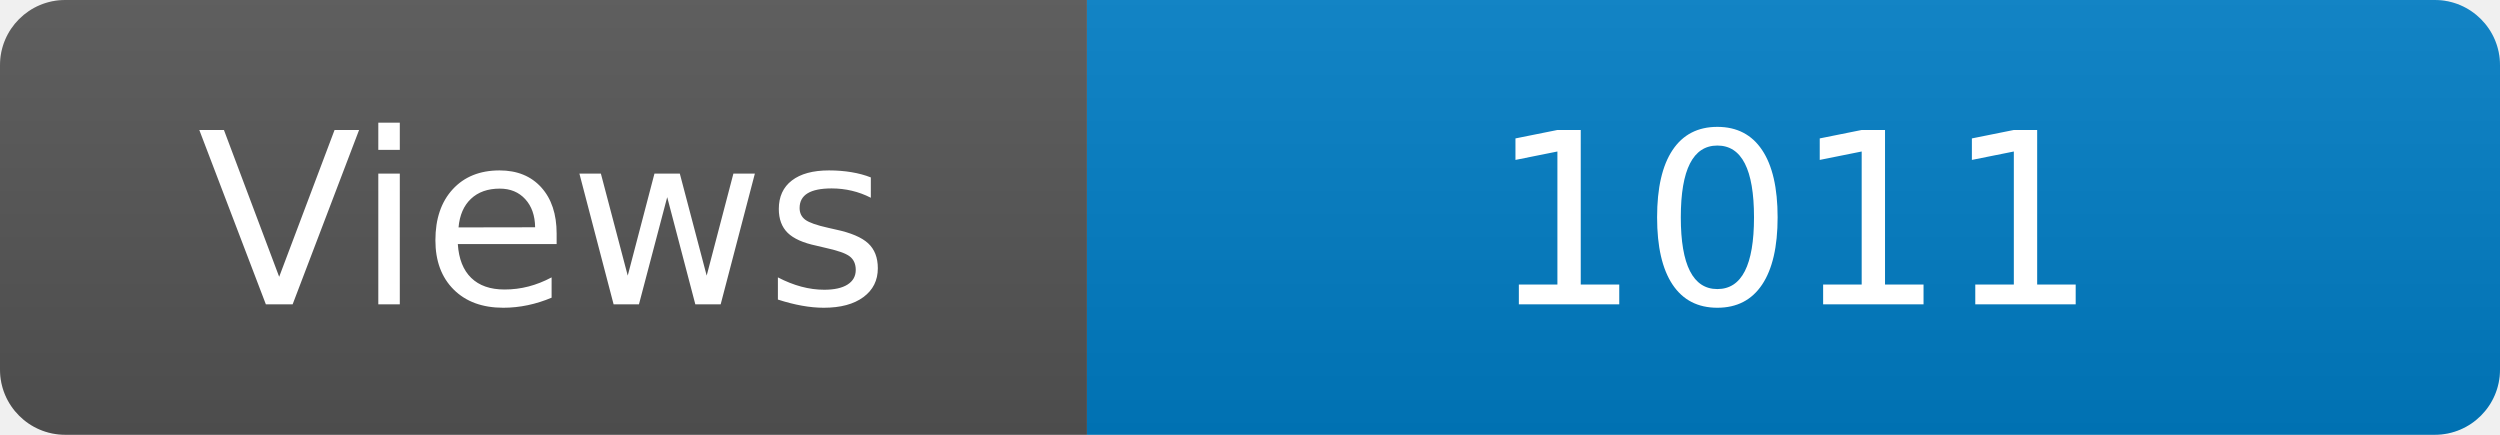
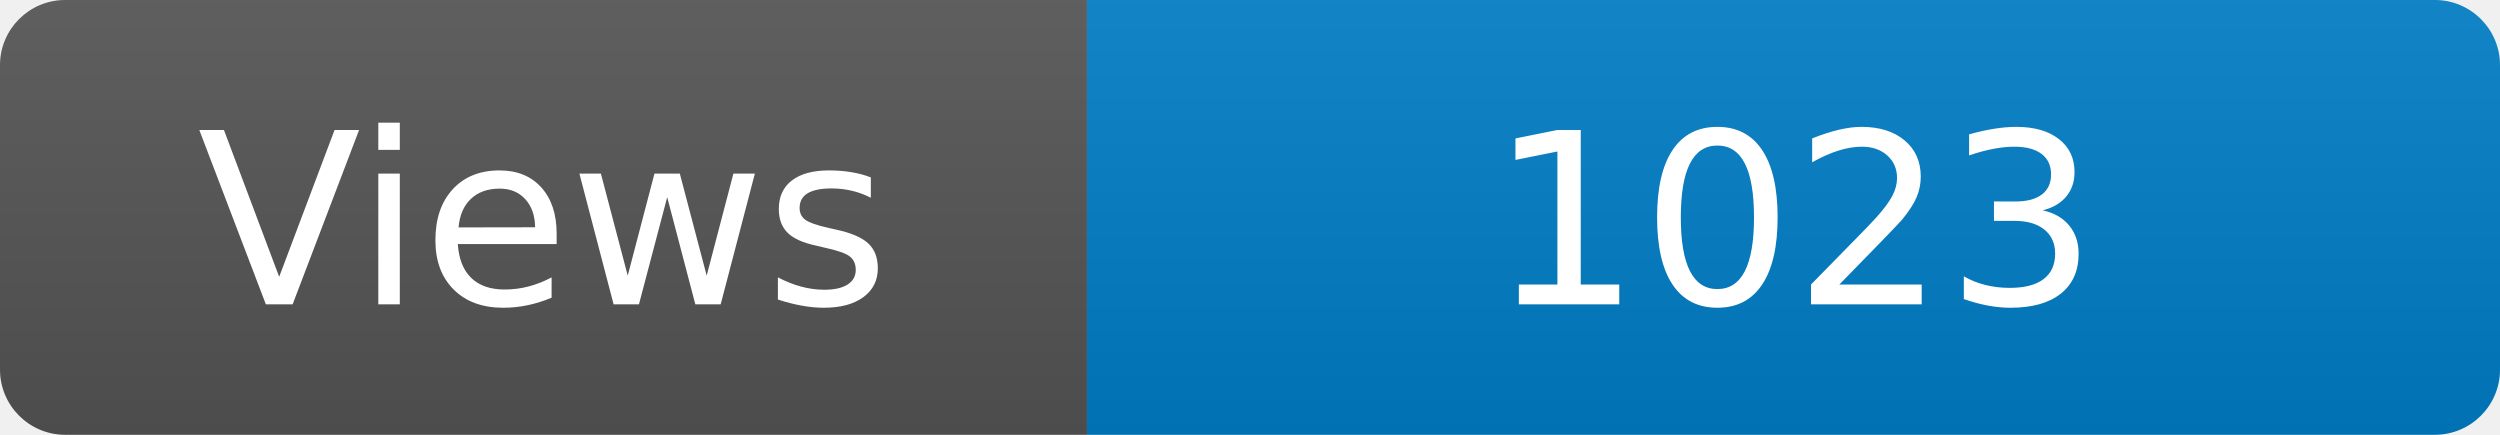
<svg xmlns="http://www.w3.org/2000/svg" width="115" height="20" role="img" aria-label="Maintained?: yes">
  <linearGradient id="s" x2="0" y2="100%">
    <stop offset="0" stop-color="#bbb" stop-opacity=".1" />
    <stop offset="1" stop-opacity=".1" />
  </linearGradient>
  <clipPath id="r">
    <rect width="115" height="20" rx="3" fill="#fff" />
  </clipPath>
  <g clip-path="url(#r)">
    <rect width="50" height="20" fill="#555" />
    <rect x="50" width="160" height="20" fill="#007ec6" />
    <rect width="115" height="20" fill="url(#s)" />
  </g>
  <g fill="#fff" text-anchor="middle" font-family="Verdana,Geneva,DejaVu Sans,sans-serif" font-size="110">
    <text x="250" y="140" transform="scale(.1)" fill="#fff">Views</text>
-     <text x="825" y="140" transform="scale(.1)" fill="#fff">1011</text>
+     <text x="825" y="140" transform="scale(.1)" fill="#fff">1023</text>
  </g>
</svg>
